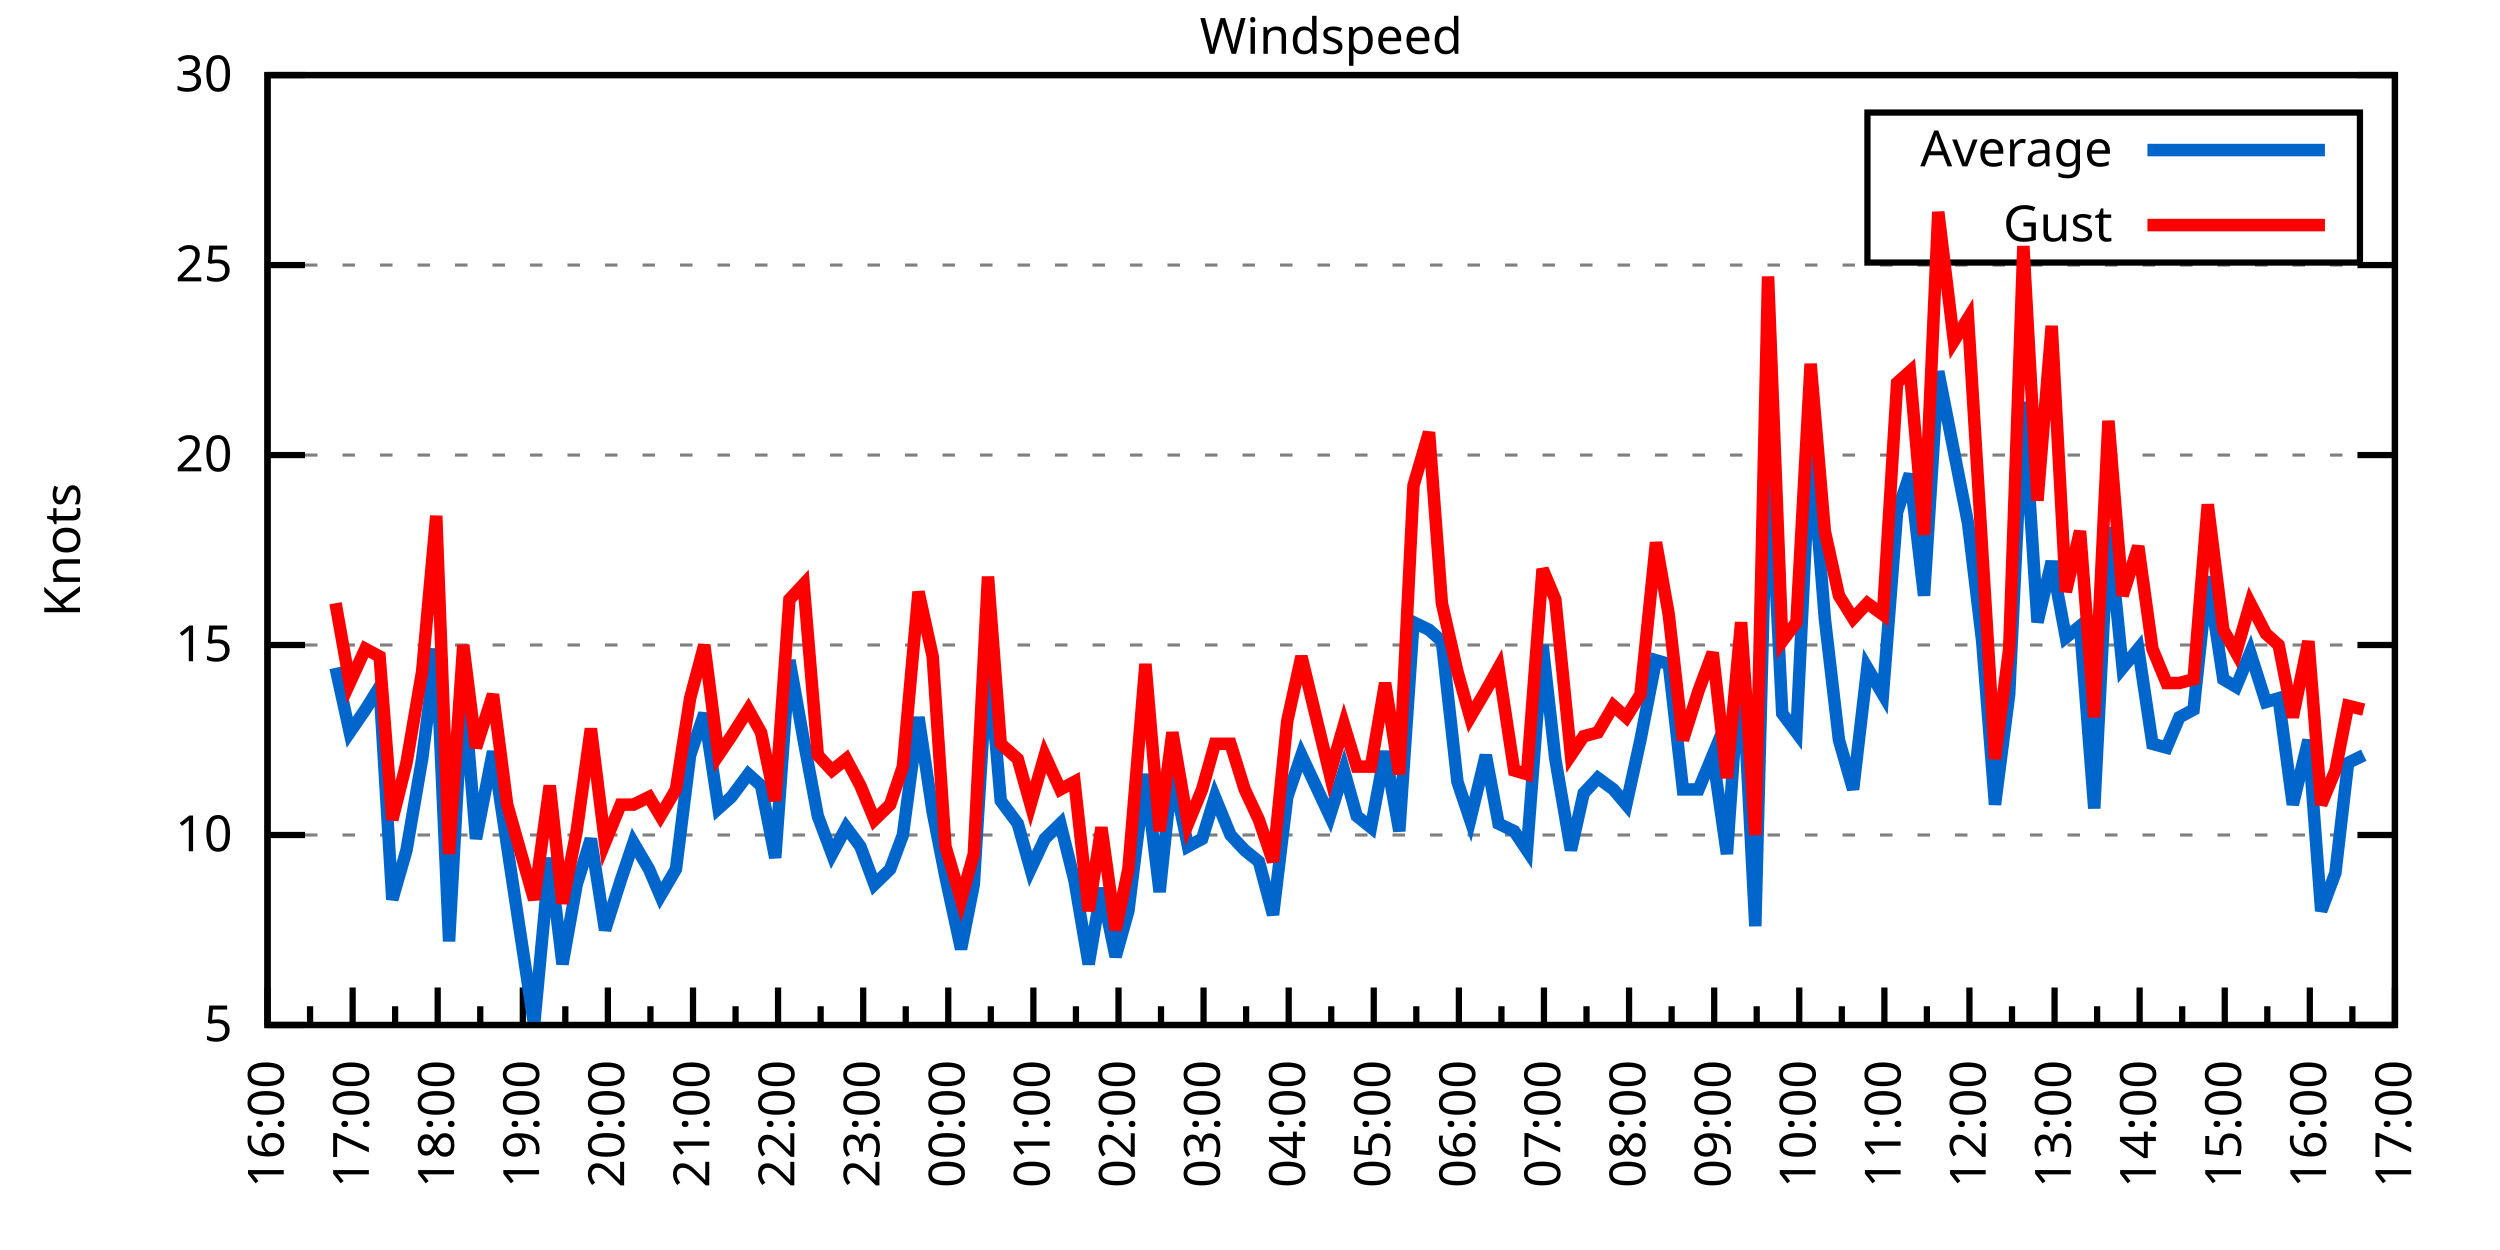
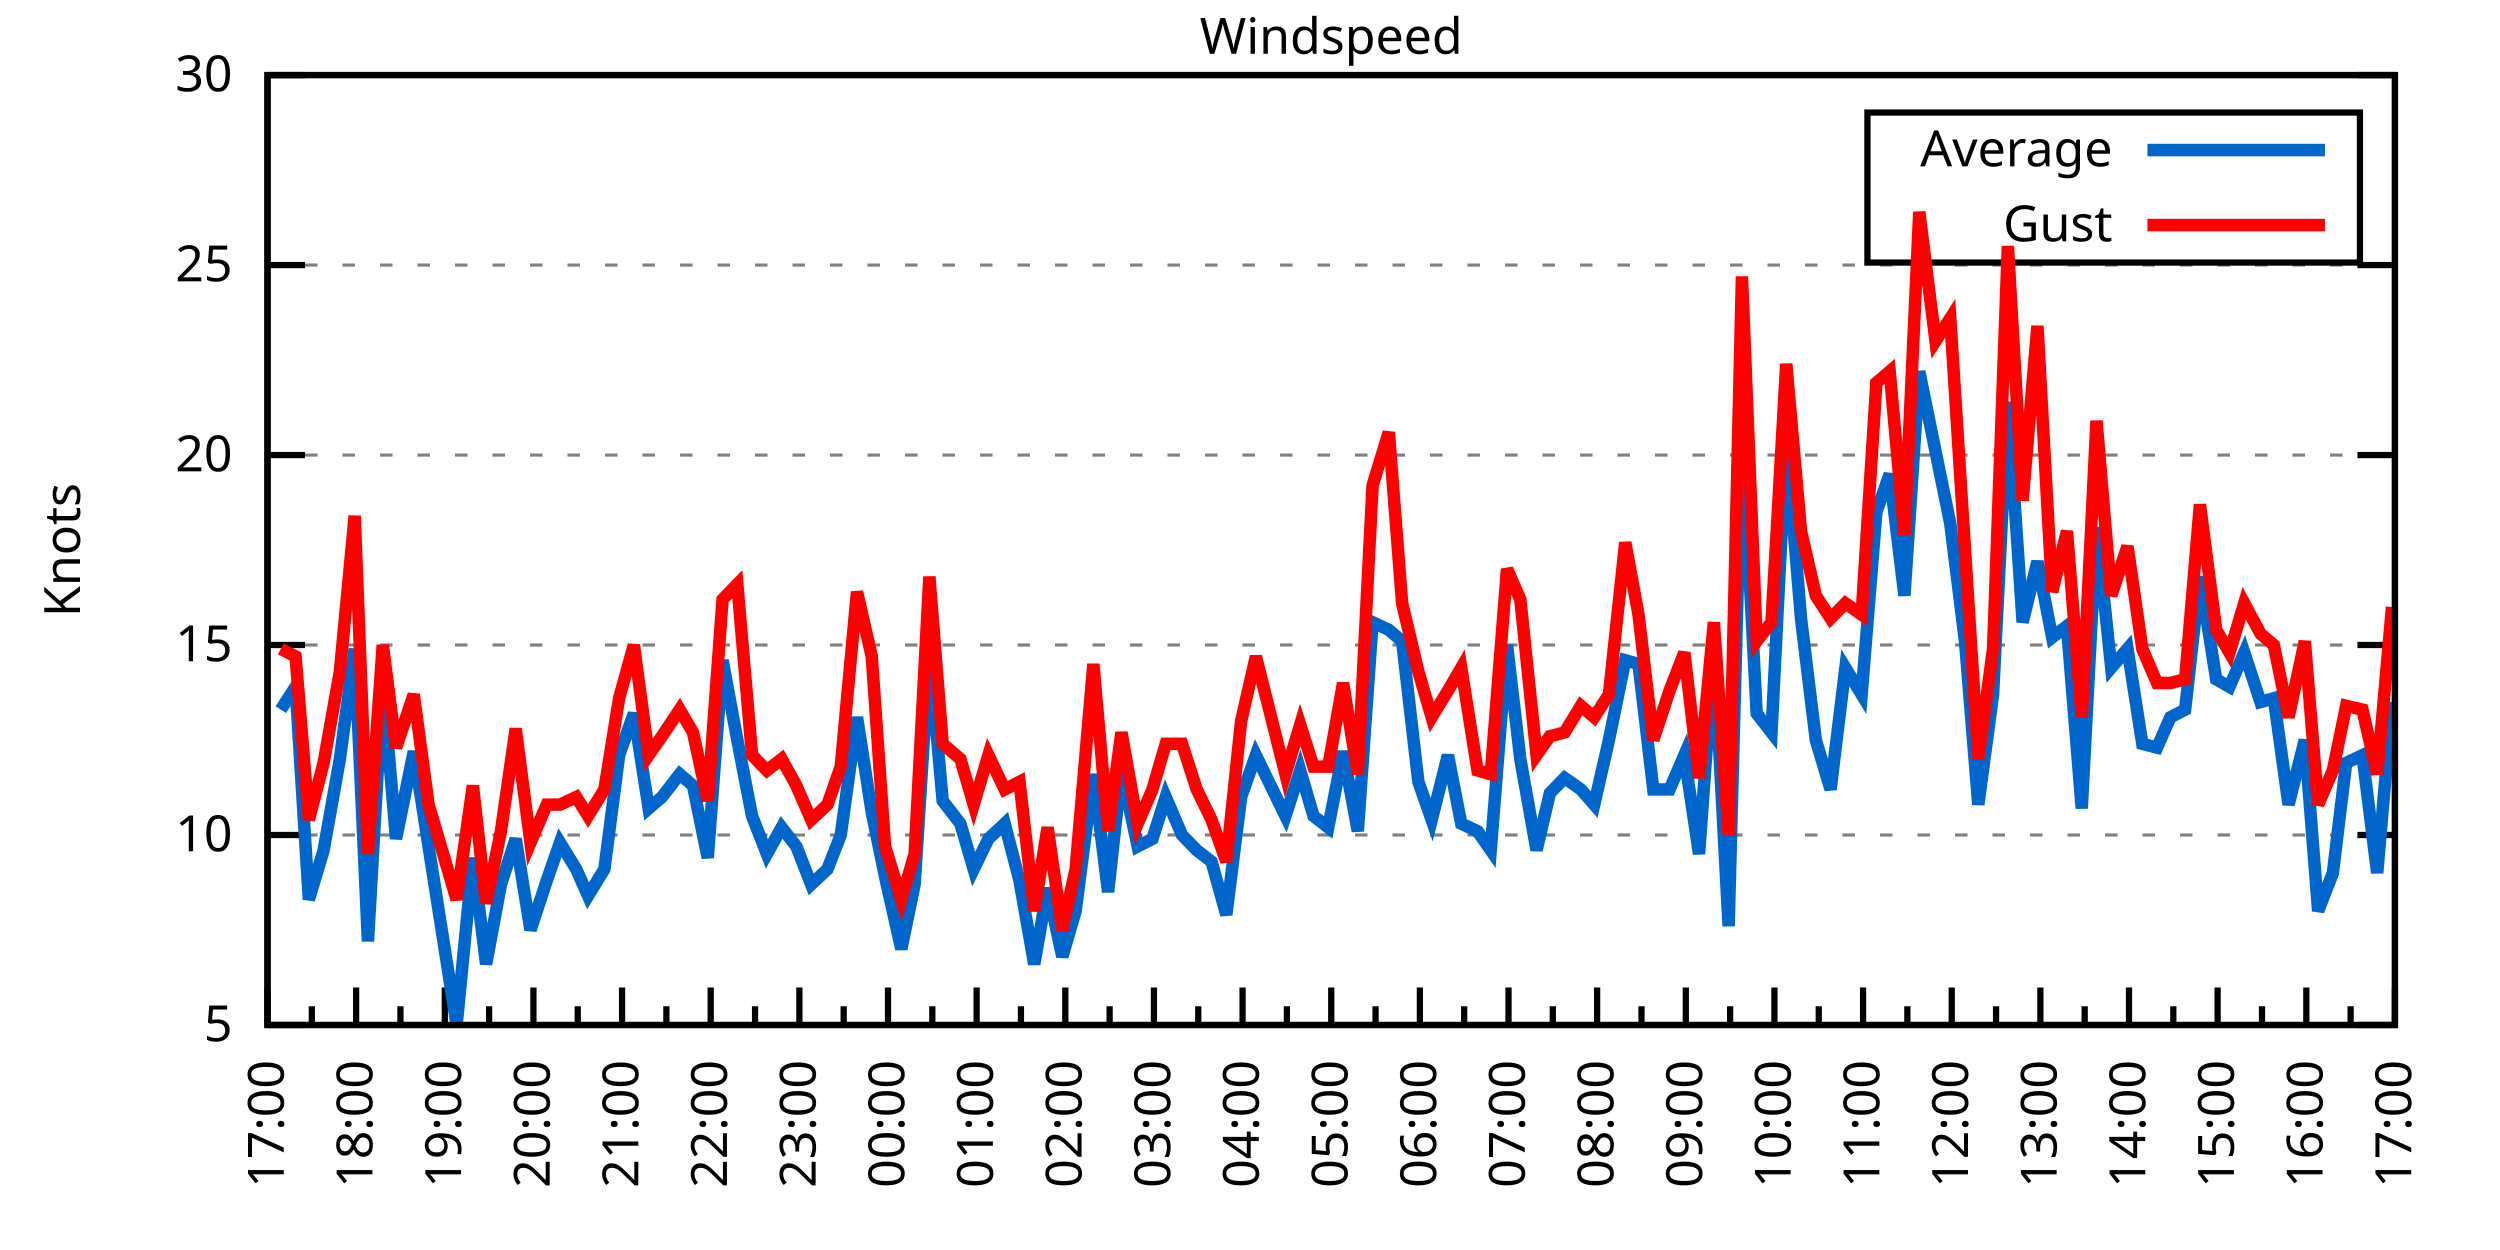
<svg xmlns="http://www.w3.org/2000/svg" xmlns:xlink="http://www.w3.org/1999/xlink" width="400" height="200" viewBox="0 0 400 200">
  <g id="gnuplot_canvas">
    <rect x="0" y="0" width="400" height="200" fill="none" />
    <defs>
      <circle id="gpDot" r="0.5" stroke-width="0.5" stroke="currentColor" />
      <path id="gpPt0" stroke-width="0.333" stroke="currentColor" d="M-1,0 h2 M0,-1 v2" />
      <path id="gpPt1" stroke-width="0.333" stroke="currentColor" d="M-1,-1 L1,1 M1,-1 L-1,1" />
      <path id="gpPt2" stroke-width="0.333" stroke="currentColor" d="M-1,0 L1,0 M0,-1 L0,1 M-1,-1 L1,1 M-1,1 L1,-1" />
      <rect id="gpPt3" stroke-width="0.333" stroke="currentColor" x="-1" y="-1" width="2" height="2" />
      <rect id="gpPt4" stroke-width="0.333" stroke="currentColor" fill="currentColor" x="-1" y="-1" width="2" height="2" />
      <circle id="gpPt5" stroke-width="0.333" stroke="currentColor" cx="0" cy="0" r="1" />
      <use xlink:href="#gpPt5" id="gpPt6" fill="currentColor" stroke="none" />
      <path id="gpPt7" stroke-width="0.333" stroke="currentColor" d="M0,-1.33 L-1.33,0.67 L1.33,0.67 z" />
      <use xlink:href="#gpPt7" id="gpPt8" fill="currentColor" stroke="none" />
      <use xlink:href="#gpPt7" id="gpPt9" stroke="currentColor" transform="rotate(180)" />
      <use xlink:href="#gpPt9" id="gpPt10" fill="currentColor" stroke="none" />
      <use xlink:href="#gpPt3" id="gpPt11" stroke="currentColor" transform="rotate(45)" />
      <use xlink:href="#gpPt11" id="gpPt12" fill="currentColor" stroke="none" />
      <path id="gpPt13" stroke-width="0.333" stroke="currentColor" d="M0,1.330 L1.265,0.411 L0.782,-1.067 L-0.782,-1.076 L-1.265,0.411 z" />
      <use xlink:href="#gpPt13" id="gpPt14" fill="currentColor" stroke="none" />
      <filter id="textbox" filterUnits="objectBoundingBox" x="0" y="0" height="1" width="1">
        <feFlood flood-color="white" flood-opacity="1" result="bgnd" />
        <feComposite in="SourceGraphic" in2="bgnd" operator="atop" />
      </filter>
      <filter id="greybox" filterUnits="objectBoundingBox" x="0" y="0" height="1" width="1">
        <feFlood flood-color="lightgrey" flood-opacity="1" result="grey" />
        <feComposite in="SourceGraphic" in2="grey" operator="atop" />
      </filter>
    </defs>
    <g fill="none" color="white" stroke="currentColor" stroke-width="1.00" stroke-linecap="butt" stroke-linejoin="miter">
</g>
    <g fill="none" color="black" stroke="currentColor" stroke-width="1.00" stroke-linecap="butt" stroke-linejoin="miter">
      <g stroke="none" shape-rendering="crispEdges">
        <polygon fill="rgb(255, 255, 255)" points="42.80,164.00 383.18,164.00 383.18,12.02 42.80,12.02 " />
      </g>
    </g>
    <g fill="none" color="black" stroke="currentColor" stroke-width="1.00" stroke-linecap="butt" stroke-linejoin="miter">
</g>
    <g fill="none" color="black" stroke="black" stroke-width="0.50" stroke-linecap="butt" stroke-linejoin="miter">
</g>
    <g fill="none" color="gray" stroke="currentColor" stroke-width="0.50" stroke-linecap="butt" stroke-linejoin="miter">
      <path stroke="gray" stroke-dasharray="2,4" class="gridline" d="M42.80,164.00 L383.19,164.00  " />
    </g>
    <g fill="none" color="gray" stroke="gray" stroke-width="1.00" stroke-linecap="butt" stroke-linejoin="miter">
</g>
    <g fill="none" color="black" stroke="currentColor" stroke-width="1.00" stroke-linecap="butt" stroke-linejoin="miter">
      <path stroke="black" d="M42.80,164.00 L48.80,164.00 M383.19,164.00 L377.19,164.00  " />
      <g transform="translate(37.20,166.60)" stroke="none" fill="black" font-family="Sans" font-size="8.00" text-anchor="end">
        <text>
          <tspan font-family="Sans"> 5</tspan>
        </text>
      </g>
    </g>
    <g fill="none" color="black" stroke="currentColor" stroke-width="1.00" stroke-linecap="butt" stroke-linejoin="miter">
</g>
    <g fill="none" color="black" stroke="black" stroke-width="0.50" stroke-linecap="butt" stroke-linejoin="miter">
</g>
    <g fill="none" color="gray" stroke="currentColor" stroke-width="0.50" stroke-linecap="butt" stroke-linejoin="miter">
      <path stroke="gray" stroke-dasharray="2,4" class="gridline" d="M42.80,133.60 L383.19,133.60  " />
    </g>
    <g fill="none" color="gray" stroke="gray" stroke-width="1.00" stroke-linecap="butt" stroke-linejoin="miter">
</g>
    <g fill="none" color="black" stroke="currentColor" stroke-width="1.00" stroke-linecap="butt" stroke-linejoin="miter">
      <path stroke="black" d="M42.80,133.60 L48.80,133.60 M383.19,133.60 L377.19,133.60  " />
      <g transform="translate(37.20,136.20)" stroke="none" fill="black" font-family="Sans" font-size="8.00" text-anchor="end">
        <text>
          <tspan font-family="Sans"> 10</tspan>
        </text>
      </g>
    </g>
    <g fill="none" color="black" stroke="currentColor" stroke-width="1.00" stroke-linecap="butt" stroke-linejoin="miter">
</g>
    <g fill="none" color="black" stroke="black" stroke-width="0.50" stroke-linecap="butt" stroke-linejoin="miter">
</g>
    <g fill="none" color="gray" stroke="currentColor" stroke-width="0.50" stroke-linecap="butt" stroke-linejoin="miter">
      <path stroke="gray" stroke-dasharray="2,4" class="gridline" d="M42.80,103.20 L383.19,103.20  " />
    </g>
    <g fill="none" color="gray" stroke="gray" stroke-width="1.00" stroke-linecap="butt" stroke-linejoin="miter">
</g>
    <g fill="none" color="black" stroke="currentColor" stroke-width="1.00" stroke-linecap="butt" stroke-linejoin="miter">
      <path stroke="black" d="M42.80,103.20 L48.80,103.20 M383.19,103.20 L377.19,103.20  " />
      <g transform="translate(37.20,105.80)" stroke="none" fill="black" font-family="Sans" font-size="8.00" text-anchor="end">
        <text>
          <tspan font-family="Sans"> 15</tspan>
        </text>
      </g>
    </g>
    <g fill="none" color="black" stroke="currentColor" stroke-width="1.00" stroke-linecap="butt" stroke-linejoin="miter">
</g>
    <g fill="none" color="black" stroke="black" stroke-width="0.50" stroke-linecap="butt" stroke-linejoin="miter">
</g>
    <g fill="none" color="gray" stroke="currentColor" stroke-width="0.50" stroke-linecap="butt" stroke-linejoin="miter">
      <path stroke="gray" stroke-dasharray="2,4" class="gridline" d="M42.80,72.81 L383.19,72.81  " />
    </g>
    <g fill="none" color="gray" stroke="gray" stroke-width="1.00" stroke-linecap="butt" stroke-linejoin="miter">
</g>
    <g fill="none" color="black" stroke="currentColor" stroke-width="1.00" stroke-linecap="butt" stroke-linejoin="miter">
      <path stroke="black" d="M42.80,72.81 L48.80,72.81 M383.19,72.81 L377.19,72.81  " />
      <g transform="translate(37.20,75.41)" stroke="none" fill="black" font-family="Sans" font-size="8.00" text-anchor="end">
        <text>
          <tspan font-family="Sans"> 20</tspan>
        </text>
      </g>
    </g>
    <g fill="none" color="black" stroke="currentColor" stroke-width="1.00" stroke-linecap="butt" stroke-linejoin="miter">
</g>
    <g fill="none" color="black" stroke="black" stroke-width="0.50" stroke-linecap="butt" stroke-linejoin="miter">
</g>
    <g fill="none" color="gray" stroke="currentColor" stroke-width="0.50" stroke-linecap="butt" stroke-linejoin="miter">
      <path stroke="gray" stroke-dasharray="2,4" class="gridline" d="M42.80,42.41 L383.19,42.41  " />
    </g>
    <g fill="none" color="gray" stroke="gray" stroke-width="1.00" stroke-linecap="butt" stroke-linejoin="miter">
</g>
    <g fill="none" color="black" stroke="currentColor" stroke-width="1.00" stroke-linecap="butt" stroke-linejoin="miter">
      <path stroke="black" d="M42.80,42.41 L48.80,42.41 M383.19,42.41 L377.19,42.41  " />
      <g transform="translate(37.20,45.01)" stroke="none" fill="black" font-family="Sans" font-size="8.00" text-anchor="end">
        <text>
          <tspan font-family="Sans"> 25</tspan>
        </text>
      </g>
    </g>
    <g fill="none" color="black" stroke="currentColor" stroke-width="1.00" stroke-linecap="butt" stroke-linejoin="miter">
</g>
    <g fill="none" color="black" stroke="black" stroke-width="0.50" stroke-linecap="butt" stroke-linejoin="miter">
</g>
    <g fill="none" color="gray" stroke="currentColor" stroke-width="0.50" stroke-linecap="butt" stroke-linejoin="miter">
      <path stroke="gray" stroke-dasharray="2,4" class="gridline" d="M42.80,12.01 L383.19,12.01  " />
    </g>
    <g fill="none" color="gray" stroke="gray" stroke-width="1.00" stroke-linecap="butt" stroke-linejoin="miter">
</g>
    <g fill="none" color="black" stroke="currentColor" stroke-width="1.00" stroke-linecap="butt" stroke-linejoin="miter">
      <path stroke="black" d="M42.80,12.01 L48.80,12.01 M383.19,12.01 L377.19,12.01  " />
      <g transform="translate(37.20,14.61)" stroke="none" fill="black" font-family="Sans" font-size="8.00" text-anchor="end">
        <text>
          <tspan font-family="Sans"> 30</tspan>
        </text>
      </g>
    </g>
    <g fill="none" color="black" stroke="currentColor" stroke-width="1.00" stroke-linecap="butt" stroke-linejoin="miter">
      <path stroke="black" d="M42.80,164.00 L42.80,158.00  " />
      <g transform="translate(45.40,169.60) rotate(270)" stroke="none" fill="black" font-family="Sans" font-size="8.00" text-anchor="end">
        <text>
+           <tspan font-family="Sans">17:00</tspan>
+         </text>
+       </g>
+     </g>
+     <g fill="none" color="black" stroke="currentColor" stroke-width="1.00" stroke-linecap="butt" stroke-linejoin="miter">
+       <path stroke="black" d="M49.89,164.00 L49.89,161.00 M56.98,164.00 L56.98,158.00  " />
+       <g transform="translate(59.58,169.60) rotate(270)" stroke="none" fill="black" font-family="Sans" font-size="8.00" text-anchor="end">
+         <text>
+           <tspan font-family="Sans">18:00</tspan>
+         </text>
+       </g>
+     </g>
+     <g fill="none" color="black" stroke="currentColor" stroke-width="1.00" stroke-linecap="butt" stroke-linejoin="miter">
+       <path stroke="black" d="M64.07,164.00 L64.07,161.00 M71.17,164.00 L71.17,158.00  " />
+       <g transform="translate(73.77,169.60) rotate(270)" stroke="none" fill="black" font-family="Sans" font-size="8.00" text-anchor="end">
+         <text>
+           <tspan font-family="Sans">19:00</tspan>
+         </text>
+       </g>
+     </g>
+     <g fill="none" color="black" stroke="currentColor" stroke-width="1.00" stroke-linecap="butt" stroke-linejoin="miter">
+       <path stroke="black" d="M78.26,164.00 L78.26,161.00 M85.35,164.00 L85.35,158.00  " />
+       <g transform="translate(87.95,169.60) rotate(270)" stroke="none" fill="black" font-family="Sans" font-size="8.00" text-anchor="end">
+         <text>
+           <tspan font-family="Sans">20:00</tspan>
+         </text>
+       </g>
+     </g>
+     <g fill="none" color="black" stroke="currentColor" stroke-width="1.00" stroke-linecap="butt" stroke-linejoin="miter">
+       <path stroke="black" d="M92.44,164.00 L92.44,161.00 M99.53,164.00 L99.53,158.00  " />
+       <g transform="translate(102.13,169.60) rotate(270)" stroke="none" fill="black" font-family="Sans" font-size="8.00" text-anchor="end">
+         <text>
+           <tspan font-family="Sans">21:00</tspan>
+         </text>
+       </g>
+     </g>
+     <g fill="none" color="black" stroke="currentColor" stroke-width="1.00" stroke-linecap="butt" stroke-linejoin="miter">
+       <path stroke="black" d="M106.62,164.00 L106.62,161.00 M113.71,164.00 L113.71,158.00  " />
+       <g transform="translate(116.31,169.60) rotate(270)" stroke="none" fill="black" font-family="Sans" font-size="8.00" text-anchor="end">
+         <text>
+           <tspan font-family="Sans">22:00</tspan>
+         </text>
+       </g>
+     </g>
+     <g fill="none" color="black" stroke="currentColor" stroke-width="1.00" stroke-linecap="butt" stroke-linejoin="miter">
+       <path stroke="black" d="M120.81,164.00 L120.81,161.00 M127.90,164.00 L127.90,158.00  " />
+       <g transform="translate(130.50,169.60) rotate(270)" stroke="none" fill="black" font-family="Sans" font-size="8.00" text-anchor="end">
+         <text>
+           <tspan font-family="Sans">23:00</tspan>
+         </text>
+       </g>
+     </g>
+     <g fill="none" color="black" stroke="currentColor" stroke-width="1.00" stroke-linecap="butt" stroke-linejoin="miter">
+       <path stroke="black" d="M134.99,164.00 L134.99,161.00 M142.08,164.00 L142.08,158.00  " />
+       <g transform="translate(144.68,169.60) rotate(270)" stroke="none" fill="black" font-family="Sans" font-size="8.00" text-anchor="end">
+         <text>
+           <tspan font-family="Sans">00:00</tspan>
+         </text>
+       </g>
+     </g>
+     <g fill="none" color="black" stroke="currentColor" stroke-width="1.00" stroke-linecap="butt" stroke-linejoin="miter">
+       <path stroke="black" d="M149.17,164.00 L149.17,161.00 M156.26,164.00 L156.26,158.00  " />
+       <g transform="translate(158.86,169.60) rotate(270)" stroke="none" fill="black" font-family="Sans" font-size="8.00" text-anchor="end">
+         <text>
+           <tspan font-family="Sans">01:00</tspan>
+         </text>
+       </g>
+     </g>
+     <g fill="none" color="black" stroke="currentColor" stroke-width="1.00" stroke-linecap="butt" stroke-linejoin="miter">
+       <path stroke="black" d="M163.35,164.00 L163.35,161.00 M170.45,164.00 L170.45,158.00  " />
+       <g transform="translate(173.05,169.60) rotate(270)" stroke="none" fill="black" font-family="Sans" font-size="8.00" text-anchor="end">
+         <text>
+           <tspan font-family="Sans">02:00</tspan>
+         </text>
+       </g>
+     </g>
+     <g fill="none" color="black" stroke="currentColor" stroke-width="1.00" stroke-linecap="butt" stroke-linejoin="miter">
+       <path stroke="black" d="M177.54,164.00 L177.54,161.00 M184.63,164.00 L184.63,158.00  " />
+       <g transform="translate(187.23,169.60) rotate(270)" stroke="none" fill="black" font-family="Sans" font-size="8.00" text-anchor="end">
+         <text>
+           <tspan font-family="Sans">03:00</tspan>
+         </text>
+       </g>
+     </g>
+     <g fill="none" color="black" stroke="currentColor" stroke-width="1.00" stroke-linecap="butt" stroke-linejoin="miter">
+       <path stroke="black" d="M191.72,164.00 L191.72,161.00 M198.81,164.00 L198.81,158.00  " />
+       <g transform="translate(201.41,169.60) rotate(270)" stroke="none" fill="black" font-family="Sans" font-size="8.00" text-anchor="end">
+         <text>
+           <tspan font-family="Sans">04:00</tspan>
+         </text>
+       </g>
+     </g>
+     <g fill="none" color="black" stroke="currentColor" stroke-width="1.00" stroke-linecap="butt" stroke-linejoin="miter">
+       <path stroke="black" d="M205.90,164.00 L205.90,161.00 M213.00,164.00 L213.00,158.00  " />
+       <g transform="translate(215.60,169.60) rotate(270)" stroke="none" fill="black" font-family="Sans" font-size="8.00" text-anchor="end">
+         <text>
+           <tspan font-family="Sans">05:00</tspan>
+         </text>
+       </g>
+     </g>
+     <g fill="none" color="black" stroke="currentColor" stroke-width="1.00" stroke-linecap="butt" stroke-linejoin="miter">
+       <path stroke="black" d="M220.09,164.00 L220.09,161.00 M227.18,164.00 L227.18,158.00  " />
+       <g transform="translate(229.78,169.60) rotate(270)" stroke="none" fill="black" font-family="Sans" font-size="8.00" text-anchor="end">
+         <text>
+           <tspan font-family="Sans">06:00</tspan>
+         </text>
+       </g>
+     </g>
+     <g fill="none" color="black" stroke="currentColor" stroke-width="1.00" stroke-linecap="butt" stroke-linejoin="miter">
+       <path stroke="black" d="M234.27,164.00 L234.27,161.00 M241.36,164.00 L241.36,158.00  " />
+       <g transform="translate(243.96,169.60) rotate(270)" stroke="none" fill="black" font-family="Sans" font-size="8.00" text-anchor="end">
+         <text>
+           <tspan font-family="Sans">07:00</tspan>
+         </text>
+       </g>
+     </g>
+     <g fill="none" color="black" stroke="currentColor" stroke-width="1.00" stroke-linecap="butt" stroke-linejoin="miter">
+       <path stroke="black" d="M248.45,164.00 L248.45,161.00 M255.54,164.00 L255.54,158.00  " />
+       <g transform="translate(258.14,169.60) rotate(270)" stroke="none" fill="black" font-family="Sans" font-size="8.00" text-anchor="end">
+         <text>
+           <tspan font-family="Sans">08:00</tspan>
+         </text>
+       </g>
+     </g>
+     <g fill="none" color="black" stroke="currentColor" stroke-width="1.00" stroke-linecap="butt" stroke-linejoin="miter">
+       <path stroke="black" d="M262.64,164.00 L262.64,161.00 M269.73,164.00 L269.73,158.00  " />
+       <g transform="translate(272.33,169.60) rotate(270)" stroke="none" fill="black" font-family="Sans" font-size="8.00" text-anchor="end">
+         <text>
+           <tspan font-family="Sans">09:00</tspan>
+         </text>
+       </g>
+     </g>
+     <g fill="none" color="black" stroke="currentColor" stroke-width="1.00" stroke-linecap="butt" stroke-linejoin="miter">
+       <path stroke="black" d="M276.82,164.00 L276.82,161.00 M283.91,164.00 L283.91,158.00  " />
+       <g transform="translate(286.51,169.60) rotate(270)" stroke="none" fill="black" font-family="Sans" font-size="8.00" text-anchor="end">
+         <text>
+           <tspan font-family="Sans">10:00</tspan>
+         </text>
+       </g>
+     </g>
+     <g fill="none" color="black" stroke="currentColor" stroke-width="1.00" stroke-linecap="butt" stroke-linejoin="miter">
+       <path stroke="black" d="M291.00,164.00 L291.00,161.00 M298.09,164.00 L298.09,158.00  " />
+       <g transform="translate(300.69,169.60) rotate(270)" stroke="none" fill="black" font-family="Sans" font-size="8.00" text-anchor="end">
+         <text>
+           <tspan font-family="Sans">11:00</tspan>
+         </text>
+       </g>
+     </g>
+     <g fill="none" color="black" stroke="currentColor" stroke-width="1.00" stroke-linecap="butt" stroke-linejoin="miter">
+       <path stroke="black" d="M305.18,164.00 L305.18,161.00 M312.28,164.00 L312.28,158.00  " />
+       <g transform="translate(314.88,169.60) rotate(270)" stroke="none" fill="black" font-family="Sans" font-size="8.00" text-anchor="end">
+         <text>
+           <tspan font-family="Sans">12:00</tspan>
+         </text>
+       </g>
+     </g>
+     <g fill="none" color="black" stroke="currentColor" stroke-width="1.00" stroke-linecap="butt" stroke-linejoin="miter">
+       <path stroke="black" d="M319.37,164.00 L319.37,161.00 M326.46,164.00 L326.46,158.00  " />
+       <g transform="translate(329.06,169.60) rotate(270)" stroke="none" fill="black" font-family="Sans" font-size="8.00" text-anchor="end">
+         <text>
+           <tspan font-family="Sans">13:00</tspan>
+         </text>
+       </g>
+     </g>
+     <g fill="none" color="black" stroke="currentColor" stroke-width="1.00" stroke-linecap="butt" stroke-linejoin="miter">
+       <path stroke="black" d="M333.55,164.00 L333.55,161.00 M340.64,164.00 L340.64,158.00  " />
+       <g transform="translate(343.24,169.60) rotate(270)" stroke="none" fill="black" font-family="Sans" font-size="8.00" text-anchor="end">
+         <text>
+           <tspan font-family="Sans">14:00</tspan>
+         </text>
+       </g>
+     </g>
+     <g fill="none" color="black" stroke="currentColor" stroke-width="1.00" stroke-linecap="butt" stroke-linejoin="miter">
+       <path stroke="black" d="M347.73,164.00 L347.73,161.00 M354.82,164.00 L354.82,158.00  " />
+       <g transform="translate(357.42,169.60) rotate(270)" stroke="none" fill="black" font-family="Sans" font-size="8.00" text-anchor="end">
+         <text>
+           <tspan font-family="Sans">15:00</tspan>
+         </text>
+       </g>
+     </g>
+     <g fill="none" color="black" stroke="currentColor" stroke-width="1.00" stroke-linecap="butt" stroke-linejoin="miter">
+       <path stroke="black" d="M361.92,164.00 L361.92,161.00 M369.01,164.00 L369.01,158.00  " />
+       <g transform="translate(371.61,169.60) rotate(270)" stroke="none" fill="black" font-family="Sans" font-size="8.00" text-anchor="end">
+         <text>
          <tspan font-family="Sans">16:00</tspan>
        </text>
      </g>
    </g>
    <g fill="none" color="black" stroke="currentColor" stroke-width="1.00" stroke-linecap="butt" stroke-linejoin="miter">
-       <path stroke="black" d="M49.61,164.00 L49.61,161.00 M56.42,164.00 L56.42,158.00  " />
-       <g transform="translate(59.02,169.60) rotate(270)" stroke="none" fill="black" font-family="Sans" font-size="8.00" text-anchor="end">
-         <text>
-           <tspan font-family="Sans">17:00</tspan>
-         </text>
-       </g>
-     </g>
-     <g fill="none" color="black" stroke="currentColor" stroke-width="1.00" stroke-linecap="butt" stroke-linejoin="miter">
-       <path stroke="black" d="M63.22,164.00 L63.22,161.00 M70.03,164.00 L70.03,158.00  " />
-       <g transform="translate(72.63,169.60) rotate(270)" stroke="none" fill="black" font-family="Sans" font-size="8.00" text-anchor="end">
-         <text>
-           <tspan font-family="Sans">18:00</tspan>
-         </text>
-       </g>
-     </g>
-     <g fill="none" color="black" stroke="currentColor" stroke-width="1.00" stroke-linecap="butt" stroke-linejoin="miter">
-       <path stroke="black" d="M76.84,164.00 L76.84,161.00 M83.65,164.00 L83.65,158.00  " />
-       <g transform="translate(86.25,169.60) rotate(270)" stroke="none" fill="black" font-family="Sans" font-size="8.00" text-anchor="end">
-         <text>
-           <tspan font-family="Sans">19:00</tspan>
-         </text>
-       </g>
-     </g>
-     <g fill="none" color="black" stroke="currentColor" stroke-width="1.00" stroke-linecap="butt" stroke-linejoin="miter">
-       <path stroke="black" d="M90.45,164.00 L90.45,161.00 M97.26,164.00 L97.26,158.00  " />
-       <g transform="translate(99.86,169.60) rotate(270)" stroke="none" fill="black" font-family="Sans" font-size="8.00" text-anchor="end">
-         <text>
-           <tspan font-family="Sans">20:00</tspan>
-         </text>
-       </g>
-     </g>
-     <g fill="none" color="black" stroke="currentColor" stroke-width="1.00" stroke-linecap="butt" stroke-linejoin="miter">
-       <path stroke="black" d="M104.07,164.00 L104.07,161.00 M110.88,164.00 L110.88,158.00  " />
-       <g transform="translate(113.48,169.60) rotate(270)" stroke="none" fill="black" font-family="Sans" font-size="8.00" text-anchor="end">
-         <text>
-           <tspan font-family="Sans">21:00</tspan>
-         </text>
-       </g>
-     </g>
-     <g fill="none" color="black" stroke="currentColor" stroke-width="1.00" stroke-linecap="butt" stroke-linejoin="miter">
-       <path stroke="black" d="M117.69,164.00 L117.69,161.00 M124.49,164.00 L124.49,158.00  " />
-       <g transform="translate(127.09,169.60) rotate(270)" stroke="none" fill="black" font-family="Sans" font-size="8.00" text-anchor="end">
-         <text>
-           <tspan font-family="Sans">22:00</tspan>
-         </text>
-       </g>
-     </g>
-     <g fill="none" color="black" stroke="currentColor" stroke-width="1.00" stroke-linecap="butt" stroke-linejoin="miter">
-       <path stroke="black" d="M131.30,164.00 L131.30,161.00 M138.11,164.00 L138.11,158.00  " />
-       <g transform="translate(140.71,169.60) rotate(270)" stroke="none" fill="black" font-family="Sans" font-size="8.00" text-anchor="end">
-         <text>
-           <tspan font-family="Sans">23:00</tspan>
-         </text>
-       </g>
-     </g>
-     <g fill="none" color="black" stroke="currentColor" stroke-width="1.00" stroke-linecap="butt" stroke-linejoin="miter">
-       <path stroke="black" d="M144.92,164.00 L144.92,161.00 M151.72,164.00 L151.72,158.00  " />
-       <g transform="translate(154.32,169.60) rotate(270)" stroke="none" fill="black" font-family="Sans" font-size="8.00" text-anchor="end">
-         <text>
-           <tspan font-family="Sans">00:00</tspan>
-         </text>
-       </g>
-     </g>
-     <g fill="none" color="black" stroke="currentColor" stroke-width="1.00" stroke-linecap="butt" stroke-linejoin="miter">
-       <path stroke="black" d="M158.53,164.00 L158.53,161.00 M165.34,164.00 L165.34,158.00  " />
-       <g transform="translate(167.94,169.60) rotate(270)" stroke="none" fill="black" font-family="Sans" font-size="8.00" text-anchor="end">
-         <text>
-           <tspan font-family="Sans">01:00</tspan>
-         </text>
-       </g>
-     </g>
-     <g fill="none" color="black" stroke="currentColor" stroke-width="1.00" stroke-linecap="butt" stroke-linejoin="miter">
-       <path stroke="black" d="M172.15,164.00 L172.15,161.00 M178.96,164.00 L178.96,158.00  " />
-       <g transform="translate(181.56,169.60) rotate(270)" stroke="none" fill="black" font-family="Sans" font-size="8.00" text-anchor="end">
-         <text>
-           <tspan font-family="Sans">02:00</tspan>
-         </text>
-       </g>
-     </g>
-     <g fill="none" color="black" stroke="currentColor" stroke-width="1.00" stroke-linecap="butt" stroke-linejoin="miter">
-       <path stroke="black" d="M185.76,164.00 L185.76,161.00 M192.57,164.00 L192.57,158.00  " />
-       <g transform="translate(195.17,169.60) rotate(270)" stroke="none" fill="black" font-family="Sans" font-size="8.00" text-anchor="end">
-         <text>
-           <tspan font-family="Sans">03:00</tspan>
-         </text>
-       </g>
-     </g>
-     <g fill="none" color="black" stroke="currentColor" stroke-width="1.00" stroke-linecap="butt" stroke-linejoin="miter">
-       <path stroke="black" d="M199.38,164.00 L199.38,161.00 M206.19,164.00 L206.19,158.00  " />
-       <g transform="translate(208.79,169.60) rotate(270)" stroke="none" fill="black" font-family="Sans" font-size="8.00" text-anchor="end">
-         <text>
-           <tspan font-family="Sans">04:00</tspan>
-         </text>
-       </g>
-     </g>
-     <g fill="none" color="black" stroke="currentColor" stroke-width="1.00" stroke-linecap="butt" stroke-linejoin="miter">
-       <path stroke="black" d="M213.00,164.00 L213.00,161.00 M219.80,164.00 L219.80,158.00  " />
-       <g transform="translate(222.40,169.60) rotate(270)" stroke="none" fill="black" font-family="Sans" font-size="8.00" text-anchor="end">
-         <text>
-           <tspan font-family="Sans">05:00</tspan>
-         </text>
-       </g>
-     </g>
-     <g fill="none" color="black" stroke="currentColor" stroke-width="1.00" stroke-linecap="butt" stroke-linejoin="miter">
-       <path stroke="black" d="M226.61,164.00 L226.61,161.00 M233.42,164.00 L233.42,158.00  " />
-       <g transform="translate(236.02,169.60) rotate(270)" stroke="none" fill="black" font-family="Sans" font-size="8.00" text-anchor="end">
-         <text>
-           <tspan font-family="Sans">06:00</tspan>
-         </text>
-       </g>
-     </g>
-     <g fill="none" color="black" stroke="currentColor" stroke-width="1.00" stroke-linecap="butt" stroke-linejoin="miter">
-       <path stroke="black" d="M240.23,164.00 L240.23,161.00 M247.03,164.00 L247.03,158.00  " />
-       <g transform="translate(249.63,169.60) rotate(270)" stroke="none" fill="black" font-family="Sans" font-size="8.00" text-anchor="end">
-         <text>
-           <tspan font-family="Sans">07:00</tspan>
-         </text>
-       </g>
-     </g>
-     <g fill="none" color="black" stroke="currentColor" stroke-width="1.00" stroke-linecap="butt" stroke-linejoin="miter">
-       <path stroke="black" d="M253.84,164.00 L253.84,161.00 M260.65,164.00 L260.65,158.00  " />
-       <g transform="translate(263.25,169.60) rotate(270)" stroke="none" fill="black" font-family="Sans" font-size="8.00" text-anchor="end">
-         <text>
-           <tspan font-family="Sans">08:00</tspan>
-         </text>
-       </g>
-     </g>
-     <g fill="none" color="black" stroke="currentColor" stroke-width="1.00" stroke-linecap="butt" stroke-linejoin="miter">
-       <path stroke="black" d="M267.46,164.00 L267.46,161.00 M274.27,164.00 L274.27,158.00  " />
-       <g transform="translate(276.87,169.60) rotate(270)" stroke="none" fill="black" font-family="Sans" font-size="8.00" text-anchor="end">
-         <text>
-           <tspan font-family="Sans">09:00</tspan>
-         </text>
-       </g>
-     </g>
-     <g fill="none" color="black" stroke="currentColor" stroke-width="1.00" stroke-linecap="butt" stroke-linejoin="miter">
-       <path stroke="black" d="M281.07,164.00 L281.07,161.00 M287.88,164.00 L287.88,158.00  " />
-       <g transform="translate(290.48,169.60) rotate(270)" stroke="none" fill="black" font-family="Sans" font-size="8.00" text-anchor="end">
-         <text>
-           <tspan font-family="Sans">10:00</tspan>
-         </text>
-       </g>
-     </g>
-     <g fill="none" color="black" stroke="currentColor" stroke-width="1.00" stroke-linecap="butt" stroke-linejoin="miter">
-       <path stroke="black" d="M294.69,164.00 L294.69,161.00 M301.50,164.00 L301.50,158.00  " />
-       <g transform="translate(304.10,169.60) rotate(270)" stroke="none" fill="black" font-family="Sans" font-size="8.00" text-anchor="end">
-         <text>
-           <tspan font-family="Sans">11:00</tspan>
-         </text>
-       </g>
-     </g>
-     <g fill="none" color="black" stroke="currentColor" stroke-width="1.00" stroke-linecap="butt" stroke-linejoin="miter">
-       <path stroke="black" d="M308.30,164.00 L308.30,161.00 M315.11,164.00 L315.11,158.00  " />
-       <g transform="translate(317.71,169.60) rotate(270)" stroke="none" fill="black" font-family="Sans" font-size="8.00" text-anchor="end">
-         <text>
-           <tspan font-family="Sans">12:00</tspan>
-         </text>
-       </g>
-     </g>
-     <g fill="none" color="black" stroke="currentColor" stroke-width="1.00" stroke-linecap="butt" stroke-linejoin="miter">
-       <path stroke="black" d="M321.92,164.00 L321.92,161.00 M328.73,164.00 L328.73,158.00  " />
-       <g transform="translate(331.33,169.60) rotate(270)" stroke="none" fill="black" font-family="Sans" font-size="8.00" text-anchor="end">
-         <text>
-           <tspan font-family="Sans">13:00</tspan>
-         </text>
-       </g>
-     </g>
-     <g fill="none" color="black" stroke="currentColor" stroke-width="1.00" stroke-linecap="butt" stroke-linejoin="miter">
-       <path stroke="black" d="M335.54,164.00 L335.54,161.00 M342.34,164.00 L342.34,158.00  " />
-       <g transform="translate(344.94,169.60) rotate(270)" stroke="none" fill="black" font-family="Sans" font-size="8.00" text-anchor="end">
-         <text>
-           <tspan font-family="Sans">14:00</tspan>
-         </text>
-       </g>
-     </g>
-     <g fill="none" color="black" stroke="currentColor" stroke-width="1.00" stroke-linecap="butt" stroke-linejoin="miter">
-       <path stroke="black" d="M349.15,164.00 L349.15,161.00 M355.96,164.00 L355.96,158.00  " />
-       <g transform="translate(358.56,169.60) rotate(270)" stroke="none" fill="black" font-family="Sans" font-size="8.00" text-anchor="end">
-         <text>
-           <tspan font-family="Sans">15:00</tspan>
-         </text>
-       </g>
-     </g>
-     <g fill="none" color="black" stroke="currentColor" stroke-width="1.00" stroke-linecap="butt" stroke-linejoin="miter">
-       <path stroke="black" d="M362.77,164.00 L362.77,161.00 M369.57,164.00 L369.57,158.00  " />
-       <g transform="translate(372.17,169.60) rotate(270)" stroke="none" fill="black" font-family="Sans" font-size="8.00" text-anchor="end">
-         <text>
-           <tspan font-family="Sans">16:00</tspan>
-         </text>
-       </g>
-     </g>
-     <g fill="none" color="black" stroke="currentColor" stroke-width="1.00" stroke-linecap="butt" stroke-linejoin="miter">
-       <path stroke="black" d="M376.38,164.00 L376.38,161.00 M383.19,164.00 L383.19,158.00  " />
+       <path stroke="black" d="M376.10,164.00 L376.10,161.00 M383.19,164.00 L383.19,158.00  " />
      <g transform="translate(385.79,169.60) rotate(270)" stroke="none" fill="black" font-family="Sans" font-size="8.00" text-anchor="end">
        <text>
          <tspan font-family="Sans">17:00</tspan>
        </text>
      </g>
    </g>
    <g fill="none" color="black" stroke="currentColor" stroke-width="1.00" stroke-linecap="butt" stroke-linejoin="miter">
</g>
    <g fill="none" color="black" stroke="currentColor" stroke-width="1.00" stroke-linecap="butt" stroke-linejoin="miter">
      <path stroke="black" d="M42.80,12.01 L42.80,164.00 L383.19,164.00 L383.19,12.01 L42.80,12.01 Z  " />
    </g>
    <g fill="none" color="black" stroke="currentColor" stroke-width="1.00" stroke-linecap="butt" stroke-linejoin="miter">
      <g transform="translate(12.80,88.01) rotate(270)" stroke="none" fill="black" font-family="Sans" font-size="8.00" text-anchor="middle">
        <text>
          <tspan font-family="Sans">Knots</tspan>
        </text>
      </g>
    </g>
    <g fill="none" color="black" stroke="currentColor" stroke-width="1.00" stroke-linecap="butt" stroke-linejoin="miter">
</g>
    <g fill="none" color="black" stroke="currentColor" stroke-width="1.00" stroke-linecap="butt" stroke-linejoin="miter">
      <path stroke="black" d="M298.79,42.01 L298.79,18.01 L377.59,18.01 L377.59,42.01 L298.79,42.01 Z  " />
    </g>
    <g id="Windspeed_plot_1">
      <g fill="none" color="white" stroke="black" stroke-width="2.00" stroke-linecap="butt" stroke-linejoin="miter">
</g>
      <g fill="none" color="black" stroke="currentColor" stroke-width="2.00" stroke-linecap="butt" stroke-linejoin="miter">
        <g transform="translate(337.99,26.61)" stroke="none" fill="black" font-family="Sans" font-size="8.00" text-anchor="end">
          <text>
            <tspan font-family="Sans">Average</tspan>
          </text>
        </g>
      </g>
      <g fill="none" color="black" stroke="currentColor" stroke-width="2.00" stroke-linecap="butt" stroke-linejoin="miter">
-         <path stroke="rgb(  0, 102, 204)" d="M343.59,24.01 L371.99,24.01 M53.69,106.85 L55.96,117.19 L58.46,113.54 L60.73,109.89 L62.77,143.94 L65.04,136.03   L67.54,121.44 L69.80,103.81 L71.85,150.62 L74.12,109.28 L76.16,134.21 L78.88,120.23 L81.15,135.43 L85.46,164.00   L87.96,137.25 L90.00,154.27 L92.27,141.51 L94.54,134.21 L96.81,148.80 L99.30,140.90 L101.35,134.82 L103.84,139.07   L105.66,143.33 L108.15,139.07 L110.42,120.83 L112.69,114.15 L114.96,129.35 L117.01,127.52 L119.73,123.87 L121.77,125.70   L124.04,137.25 L126.31,105.64 L128.58,118.40 L130.85,130.56 L133.12,136.64 L135.39,132.39 L137.66,135.43 L139.92,141.51   L142.42,139.07 L144.46,133.60 L146.96,114.76 L149.23,129.95 L151.27,140.29 L153.77,151.84 L155.81,141.51 L158.08,104.42   L160.12,128.13 L162.84,131.78 L164.89,139.07 L167.16,134.21 L169.65,131.78 L171.92,140.90 L174.19,154.27 L176.23,142.11   L178.50,153.06 L180.54,145.76 L183.27,123.87 L185.54,142.72 L187.58,123.27 L190.08,135.43 L192.34,134.21 L194.39,127.52   L196.88,133.60 L199.15,136.03 L201.42,137.86 L203.69,146.37 L205.96,127.52 L208.23,120.83 L212.77,130.56 L215.04,123.27   L217.08,130.56 L219.35,132.39 L221.62,120.23 L223.89,132.99 L226.16,99.56 L228.65,100.77 L230.70,102.60 L233.19,125.09   L235.23,131.17 L237.73,120.83 L239.77,131.78 L242.27,132.99 L244.31,136.03 L246.81,103.20 L248.85,121.44 L251.35,136.03   L253.39,126.91 L255.66,124.48 L258.15,126.31 L260.20,128.74 L262.47,118.40 L264.96,105.64 L267.00,106.24 L269.27,126.31   L271.77,126.31 L274.04,120.83 L276.31,136.64 L278.58,103.81 L280.85,148.19 L282.89,68.55 L285.16,114.15 L287.43,117.19   L289.70,70.37 L291.97,98.95 L294.23,118.40 L296.50,126.31 L298.77,106.85 L301.27,111.11 L303.54,81.93 L305.58,75.85   L307.85,95.30 L310.12,59.43 L312.62,72.20 L314.89,83.75 L317.15,102.60 L319.20,128.74 L321.47,111.11 L323.74,64.29   L326.00,99.56 L328.27,89.83 L330.54,101.99 L332.81,100.16 L335.08,129.35 L337.35,84.36 L339.62,106.85 L342.12,103.81   L344.39,119.01 L346.65,119.62 L348.70,114.76 L350.97,113.54 L353.24,92.26 L355.73,108.68 L357.77,109.89 L360.04,104.42   L362.54,112.32 L364.58,111.72 L366.85,128.74 L369.35,118.40 L371.39,145.76 L373.66,139.68 L375.70,122.05 L378.20,120.83    " />
+         <path stroke="rgb(  0, 102, 204)" d="M343.59,24.01 L371.99,24.01 M44.93,113.54 L47.29,109.89 L49.42,143.94 L51.78,136.03 L54.38,121.44 L56.75,103.81   L58.87,150.62 L61.24,109.28 L63.37,134.21 L66.20,120.23 L68.57,135.43 L73.06,164.00 L75.66,137.25 L77.78,154.27   L80.15,141.51 L82.51,134.21 L84.88,148.80 L87.48,140.90 L89.60,134.82 L92.20,139.07 L94.09,143.33 L96.70,139.07   L99.06,120.83 L101.42,114.15 L103.79,129.35 L105.91,127.52 L108.75,123.87 L110.88,125.70 L113.24,137.25 L115.61,105.64   L117.97,118.40 L120.33,130.56 L122.70,136.64 L125.06,132.39 L127.42,135.43 L129.79,141.51 L132.39,139.07 L134.52,133.60   L137.12,114.76 L139.48,129.95 L141.61,140.29 L144.21,151.84 L146.34,141.51 L148.70,104.42 L150.83,128.13 L153.66,131.78   L155.79,139.07 L158.15,134.21 L160.75,131.78 L163.12,140.90 L165.48,154.27 L167.61,142.11 L169.97,153.06 L172.10,145.76   L174.94,123.87 L177.30,142.72 L179.43,123.27 L182.03,135.43 L184.39,134.21 L186.52,127.52 L189.12,133.60 L191.48,136.03   L193.85,137.86 L196.21,146.37 L198.58,127.52 L200.94,120.83 L205.67,130.56 L208.03,123.27 L210.16,130.56 L212.52,132.39   L214.89,120.23 L217.25,132.99 L219.61,99.56 L222.21,100.77 L224.34,102.60 L226.94,125.09 L229.07,131.17 L231.67,120.83   L233.80,131.78 L236.40,132.99 L238.52,136.03 L241.12,103.20 L243.25,121.44 L245.85,136.03 L247.98,126.91 L250.34,124.48   L252.94,126.31 L255.07,128.74 L257.43,118.40 L260.04,105.64 L262.16,106.24 L264.53,126.31 L267.13,126.31 L269.49,120.83   L271.85,136.64 L274.22,103.81 L276.58,148.19 L278.71,68.55 L281.07,114.15 L283.44,117.19 L285.80,70.37 L288.16,98.95   L290.53,118.40 L292.89,126.31 L295.26,106.85 L297.86,111.11 L300.22,81.93 L302.35,75.85 L304.71,95.30 L307.08,59.43   L309.68,72.20 L312.04,83.75 L314.40,102.60 L316.53,128.74 L318.89,111.11 L321.26,64.29 L323.62,99.56 L325.99,89.83   L328.35,101.99 L330.71,100.16 L333.08,129.35 L335.44,84.36 L337.80,106.85 L340.40,103.81 L342.77,119.01 L345.13,119.62   L347.26,114.76 L349.62,113.54 L351.99,92.26 L354.59,108.68 L356.72,109.89 L359.08,104.42 L361.68,112.32 L363.81,111.72   L366.17,128.74 L368.77,118.40 L370.90,145.76 L373.26,139.68 L375.39,122.05 L377.99,120.83 L380.35,139.68 L382.72,112.32    " />
      </g>
    </g>
    <g id="Windspeed_plot_2">
      <g fill="none" color="black" stroke="currentColor" stroke-width="2.00" stroke-linecap="butt" stroke-linejoin="miter">
        <g transform="translate(337.99,38.61)" stroke="none" fill="black" font-family="Sans" font-size="8.00" text-anchor="end">
          <text>
            <tspan font-family="Sans">Gust</tspan>
          </text>
        </g>
      </g>
      <g fill="none" color="black" stroke="currentColor" stroke-width="2.00" stroke-linecap="butt" stroke-linejoin="miter">
-         <path stroke="rgb(255,   0,   0)" d="M343.59,36.01 L371.99,36.01 M53.69,96.52 L55.96,109.28 L58.46,103.81 L60.73,105.03 L62.77,131.17 L65.04,122.05   L67.54,107.46 L69.80,82.53 L71.85,136.64 L74.12,103.20 L76.16,119.62 L78.88,111.11 L81.15,128.74 L85.46,143.94   L87.96,125.70 L90.00,144.55 L92.27,132.99 L94.54,116.58 L96.81,134.82 L99.30,128.74 L101.35,128.74 L103.84,127.52   L105.66,130.56 L108.15,126.31 L110.42,111.72 L112.69,103.20 L114.96,120.83 L117.01,117.80 L119.73,113.54 L121.77,117.19   L124.04,128.13 L126.31,95.91 L128.58,93.48 L130.85,120.83 L133.12,123.27 L135.39,121.44 L137.66,125.70 L139.92,131.17   L142.42,128.74 L144.46,122.66 L146.96,94.69 L149.23,105.03 L151.27,135.43 L153.77,143.94 L155.81,136.64 L158.08,92.26   L160.12,119.01 L162.84,121.44 L164.89,128.74 L167.16,120.83 L169.65,126.31 L171.92,125.09 L174.19,145.76 L176.23,132.39   L178.50,148.80 L180.54,139.07 L183.27,106.24 L185.54,132.99 L187.58,117.19 L190.08,131.78 L192.34,126.31 L194.39,119.01   L196.88,119.01 L199.15,126.31 L201.42,131.17 L203.69,137.86 L205.96,115.36 L208.23,105.03 L212.77,123.87 L215.04,115.97   L217.08,122.66 L219.35,122.66 L221.62,109.28 L223.89,123.87 L226.16,77.67 L228.65,69.16 L230.70,96.52 L233.19,107.46   L235.23,114.76 L237.73,110.50 L239.77,106.85 L242.27,123.27 L244.31,123.87 L246.81,91.04 L248.85,95.91 L251.35,120.83   L253.39,117.80 L255.66,117.19 L258.15,112.93 L260.20,114.76 L262.47,111.11 L264.96,86.79 L267.00,98.34 L269.27,118.40   L271.77,110.50 L274.04,104.42 L276.31,124.48 L278.58,99.56 L280.85,133.60 L282.89,44.23 L285.16,102.60 L287.43,99.56   L289.70,58.21 L291.97,84.97 L294.23,95.30 L296.50,98.95 L298.77,96.52 L301.27,98.34 L303.54,61.25 L305.58,59.43   L307.85,85.57 L310.12,33.90 L312.62,54.57 L314.89,50.92 L317.15,88.00 L319.20,121.44 L321.47,103.81 L323.74,39.37   L326.00,80.10 L328.27,52.14 L330.54,94.69 L332.81,84.97 L335.08,114.76 L337.35,67.33 L339.62,95.30 L342.12,87.40   L344.39,103.81 L346.65,109.28 L348.70,109.28 L350.97,108.68 L353.24,80.71 L355.73,100.77 L357.77,104.42 L360.04,96.52   L362.54,101.38 L364.58,103.20 L366.85,114.76 L369.35,102.60 L371.39,128.74 L373.66,123.27 L375.70,112.93 L378.20,113.54    " />
+         <path stroke="rgb(255,   0,   0)" d="M343.59,36.01 L371.99,36.01 M44.93,103.81 L47.29,105.03 L49.42,131.17 L51.78,122.05 L54.38,107.46 L56.75,82.53   L58.87,136.64 L61.24,103.20 L63.37,119.62 L66.20,111.11 L68.57,128.74 L73.06,143.94 L75.66,125.70 L77.78,144.55   L80.15,132.99 L82.51,116.58 L84.88,134.82 L87.48,128.74 L89.60,128.74 L92.20,127.52 L94.09,130.56 L96.70,126.31   L99.06,111.72 L101.42,103.20 L103.79,120.83 L105.91,117.80 L108.75,113.54 L110.88,117.19 L113.24,128.13 L115.61,95.91   L117.97,93.48 L120.33,120.83 L122.70,123.27 L125.06,121.44 L127.42,125.70 L129.79,131.17 L132.39,128.74 L134.52,122.66   L137.12,94.69 L139.48,105.03 L141.61,135.43 L144.21,143.94 L146.34,136.64 L148.70,92.26 L150.83,119.01 L153.66,121.44   L155.79,128.74 L158.15,120.83 L160.75,126.31 L163.12,125.09 L165.48,145.76 L167.61,132.39 L169.97,148.80 L172.10,139.07   L174.94,106.24 L177.30,132.99 L179.43,117.19 L182.03,131.78 L184.39,126.31 L186.52,119.01 L189.12,119.01 L191.48,126.31   L193.85,131.17 L196.21,137.86 L198.58,115.36 L200.94,105.03 L205.67,123.87 L208.03,115.97 L210.16,122.66 L212.52,122.66   L214.89,109.28 L217.25,123.87 L219.61,77.67 L222.21,69.16 L224.34,96.52 L226.94,107.46 L229.07,114.76 L231.67,110.50   L233.80,106.85 L236.40,123.27 L238.52,123.87 L241.12,91.04 L243.25,95.91 L245.85,120.83 L247.98,117.80 L250.34,117.19   L252.94,112.93 L255.07,114.76 L257.43,111.11 L260.04,86.79 L262.16,98.34 L264.53,118.40 L267.13,110.50 L269.49,104.42   L271.85,124.48 L274.22,99.56 L276.58,133.60 L278.71,44.23 L281.07,102.60 L283.44,99.56 L285.80,58.21 L288.16,84.97   L290.53,95.30 L292.89,98.95 L295.26,96.52 L297.86,98.34 L300.22,61.25 L302.35,59.43 L304.71,85.57 L307.08,33.90   L309.68,54.57 L312.04,50.92 L314.40,88.00 L316.53,121.44 L318.89,103.81 L321.26,39.37 L323.62,80.10 L325.99,52.14   L328.35,94.69 L330.71,84.97 L333.08,114.76 L335.44,67.33 L337.80,95.30 L340.40,87.40 L342.77,103.81 L345.13,109.28   L347.26,109.28 L349.62,108.68 L351.99,80.71 L354.59,100.77 L356.72,104.42 L359.08,96.52 L361.68,101.38 L363.81,103.20   L366.17,114.76 L368.77,102.60 L370.90,128.74 L373.26,123.27 L375.39,112.93 L377.99,113.54 L380.35,123.87 L382.72,97.12    " />
      </g>
    </g>
    <g fill="none" color="black" stroke="currentColor" stroke-width="2.00" stroke-linecap="butt" stroke-linejoin="miter">
</g>
    <g fill="none" color="black" stroke="black" stroke-width="1.00" stroke-linecap="butt" stroke-linejoin="miter">
</g>
    <g fill="none" color="black" stroke="currentColor" stroke-width="1.00" stroke-linecap="butt" stroke-linejoin="miter">
      <path stroke="black" d="M42.80,12.01 L42.80,164.00 L383.19,164.00 L383.19,12.01 L42.80,12.01 Z  " />
    </g>
    <g fill="none" color="black" stroke="currentColor" stroke-width="1.00" stroke-linecap="butt" stroke-linejoin="miter">
      <g transform="translate(212.99,8.61)" stroke="none" fill="black" font-family="Sans" font-size="8.00" text-anchor="middle">
        <text>
          <tspan font-family="Sans">Windspeed</tspan>
        </text>
      </g>
    </g>
    <g fill="none" color="black" stroke="currentColor" stroke-width="1.00" stroke-linecap="butt" stroke-linejoin="miter">
</g>
  </g>
</svg>
